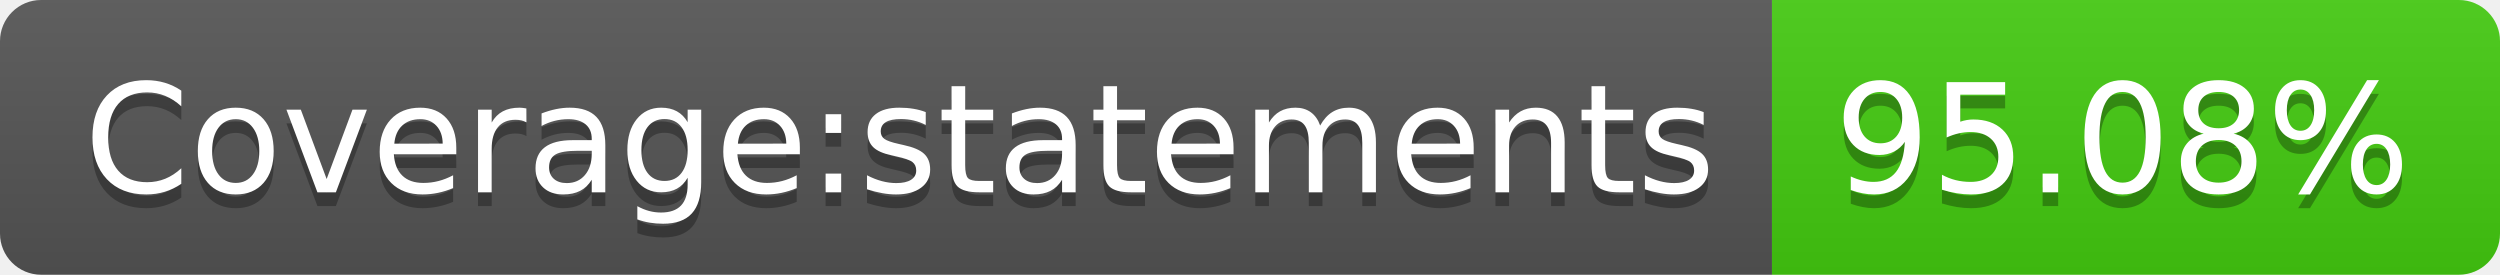
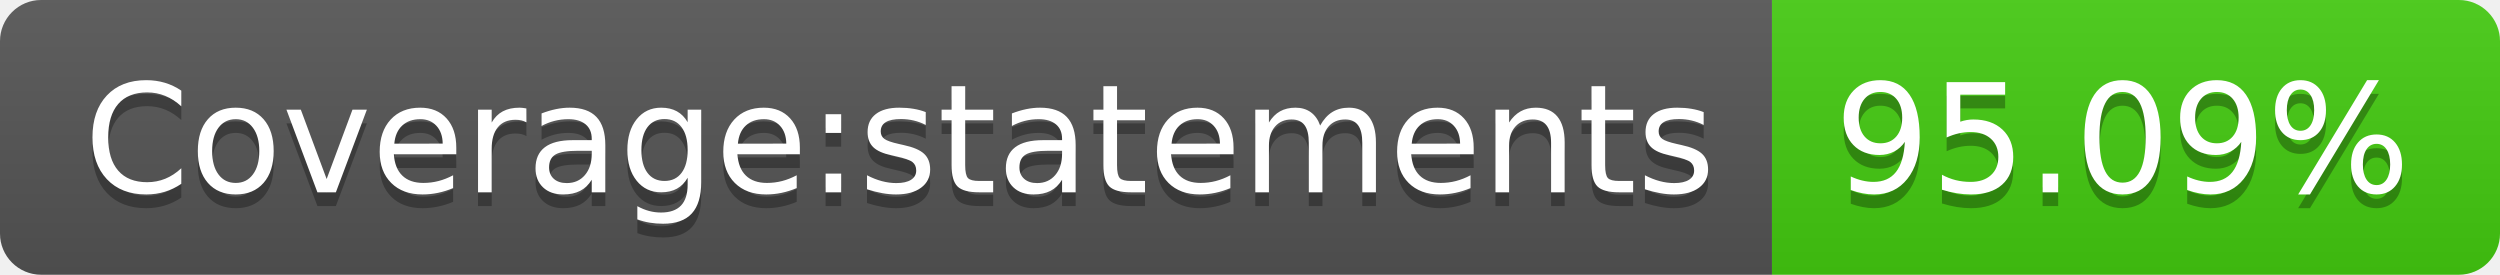
- <svg xmlns="http://www.w3.org/2000/svg" width="182" height="20" role="img" aria-label="Coverage:statements: 95.08%">
+ <svg xmlns="http://www.w3.org/2000/svg" width="182" height="20" role="img" aria-label="Coverage:statements: 95.09%">
  <linearGradient id="s" x2="0" y2="100%">
    <stop offset="0" stop-color="#bbb" stop-opacity=".1" />
    <stop offset="1" stop-opacity=".1" />
  </linearGradient>
  <clipPath id="r">
    <rect width="182" height="20" rx="3" fill="#fff" />
  </clipPath>
  <g clip-path="url(#r)">
    <rect width="129" height="20" fill="#555" />
    <rect x="129" width="53" height="20" fill="#4c1" />
    <rect width="182" height="20" fill="url(#s)" />
  </g>
  <g fill="#fff" text-anchor="middle" font-family="Verdana,Geneva,DejaVu Sans,sans-serif" text-rendering="geometricPrecision" font-size="110">
    <text aria-hidden="true" x="655" y="150" fill="#010101" fill-opacity=".3" transform="scale(.1)" textLength="1190">Coverage:statements</text>
    <text x="655" y="140" transform="scale(.1)" fill="#fff" textLength="1190">Coverage:statements</text>
-     <text aria-hidden="true" x="1545" y="150" fill="#010101" fill-opacity=".3" transform="scale(.1)" textLength="430">95.08%</text>
-     <text x="1545" y="140" transform="scale(.1)" fill="#fff" textLength="430">95.08%</text>
+     <text aria-hidden="true" x="1545" y="150" fill="#010101" fill-opacity=".3" transform="scale(.1)" textLength="430">95.09%</text>
+     <text x="1545" y="140" transform="scale(.1)" fill="#fff" textLength="430">95.09%</text>
  </g>
</svg>
